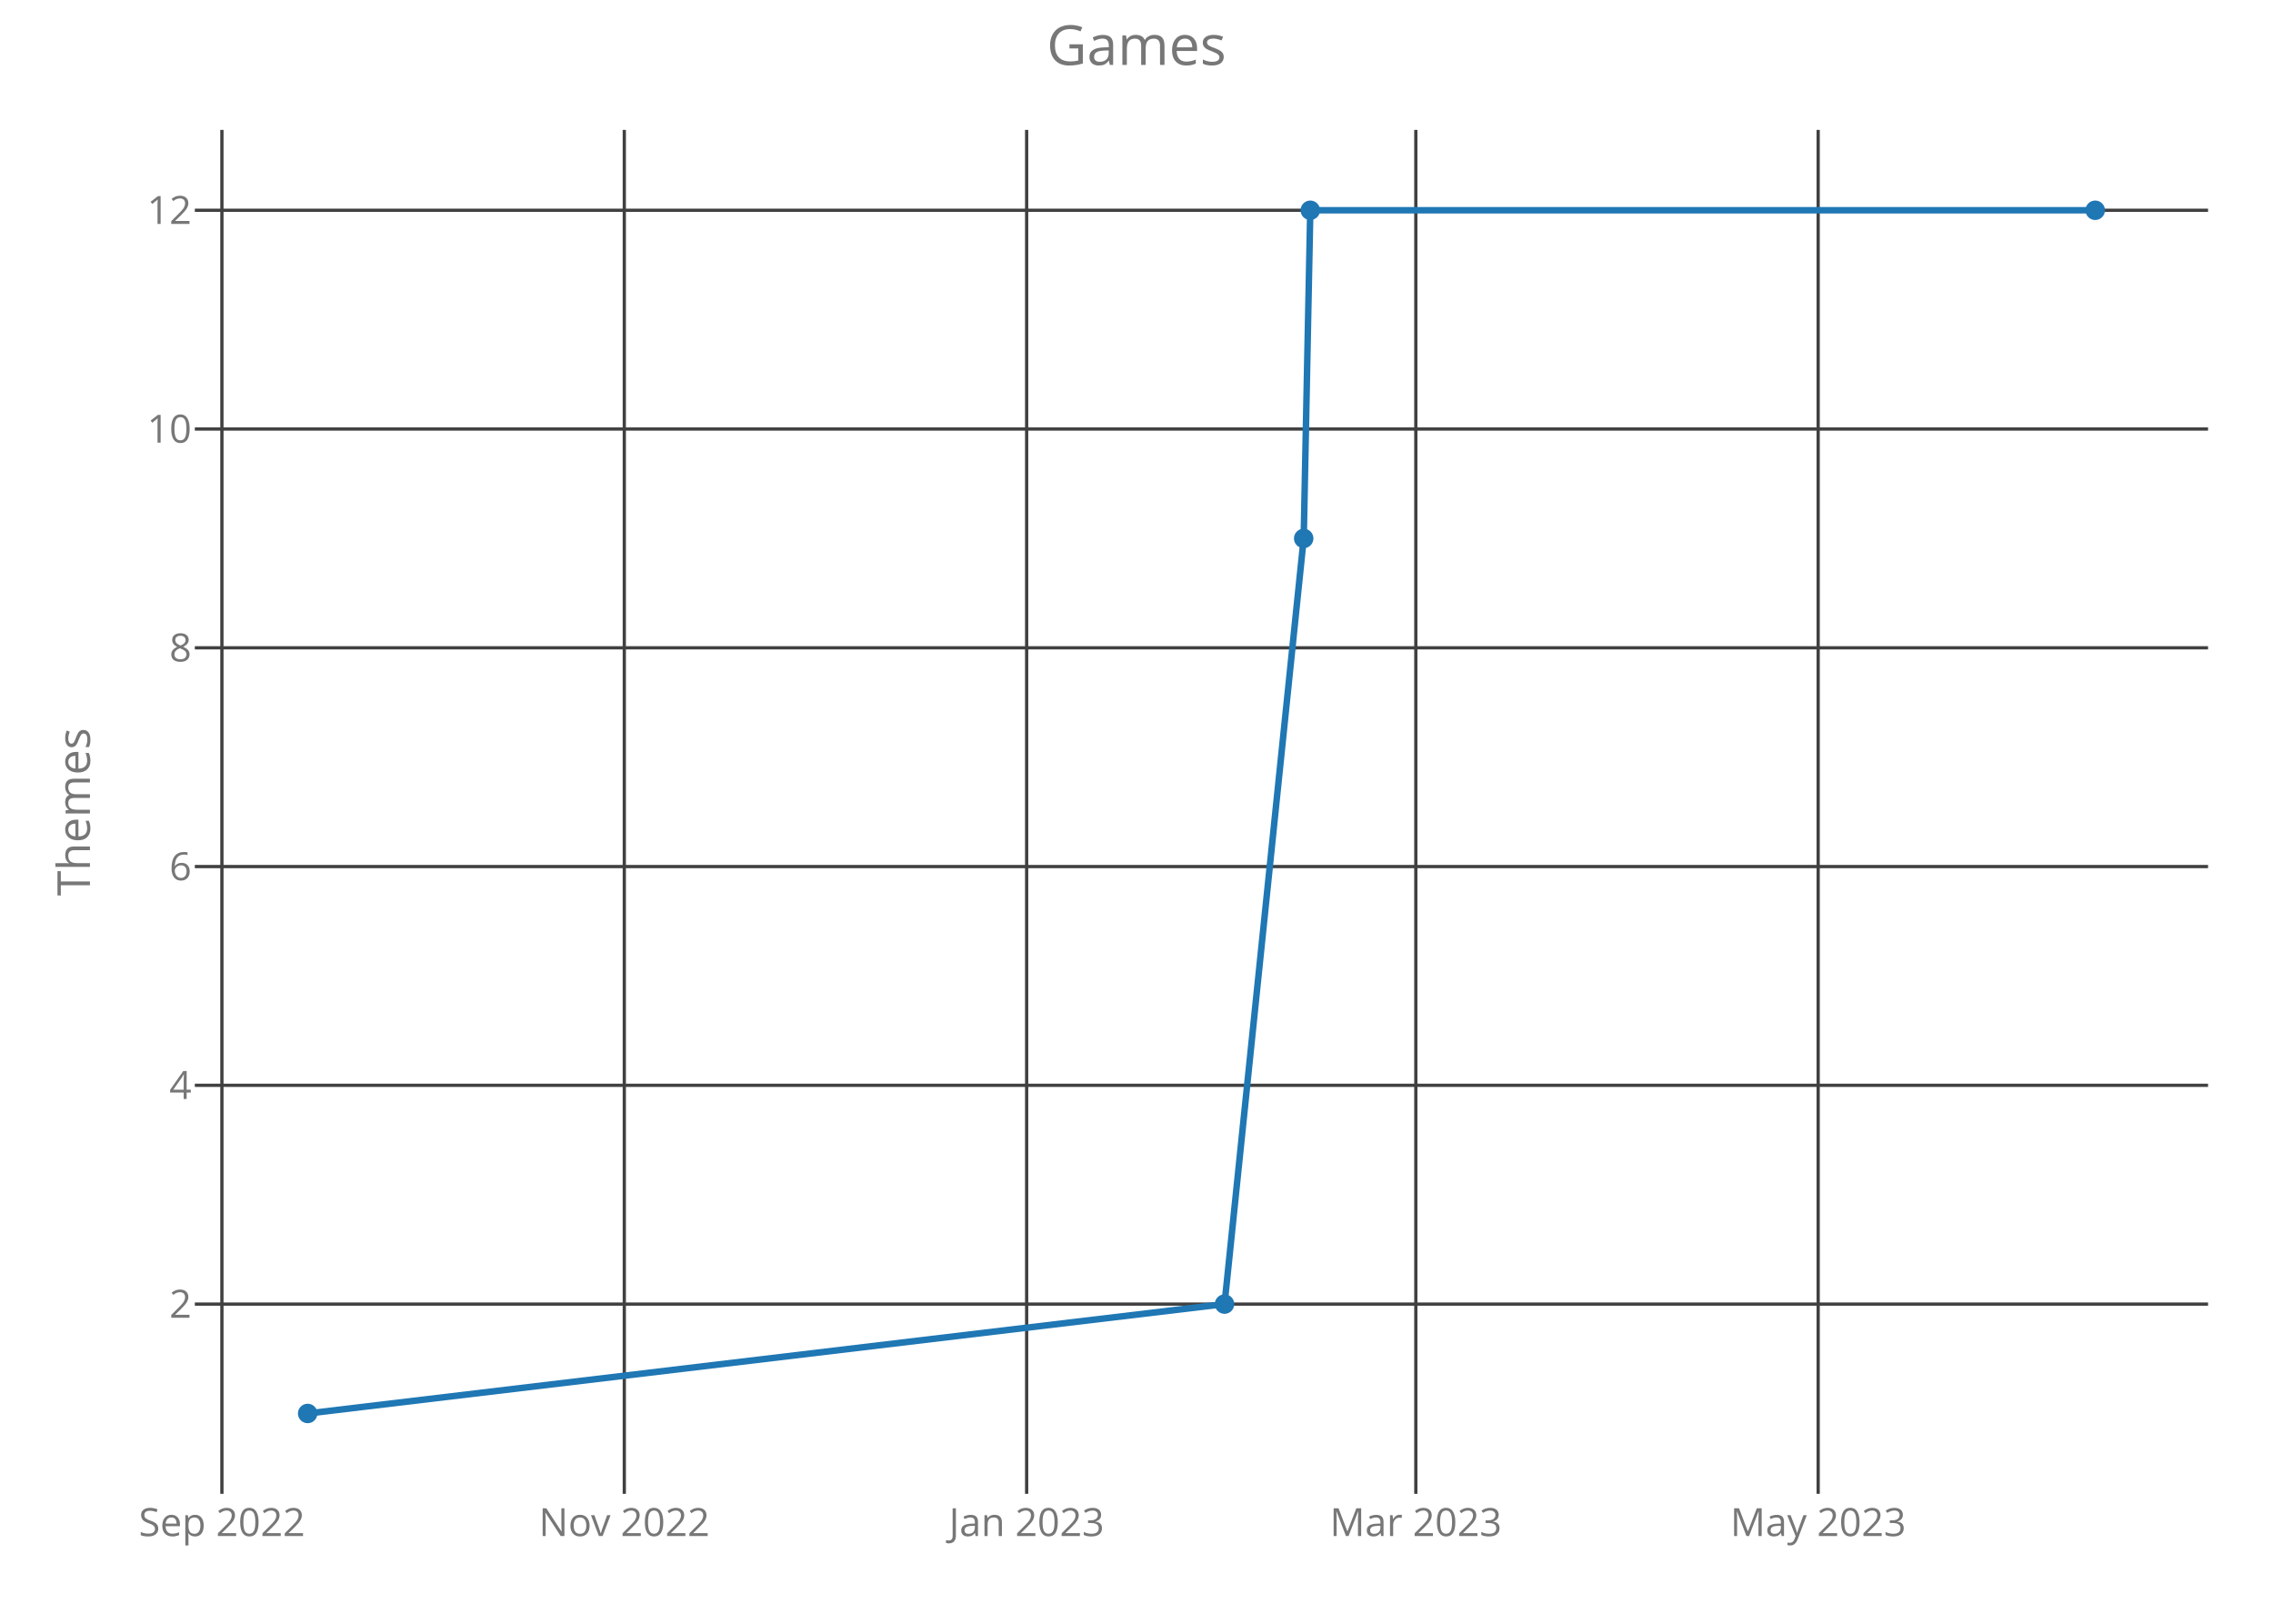
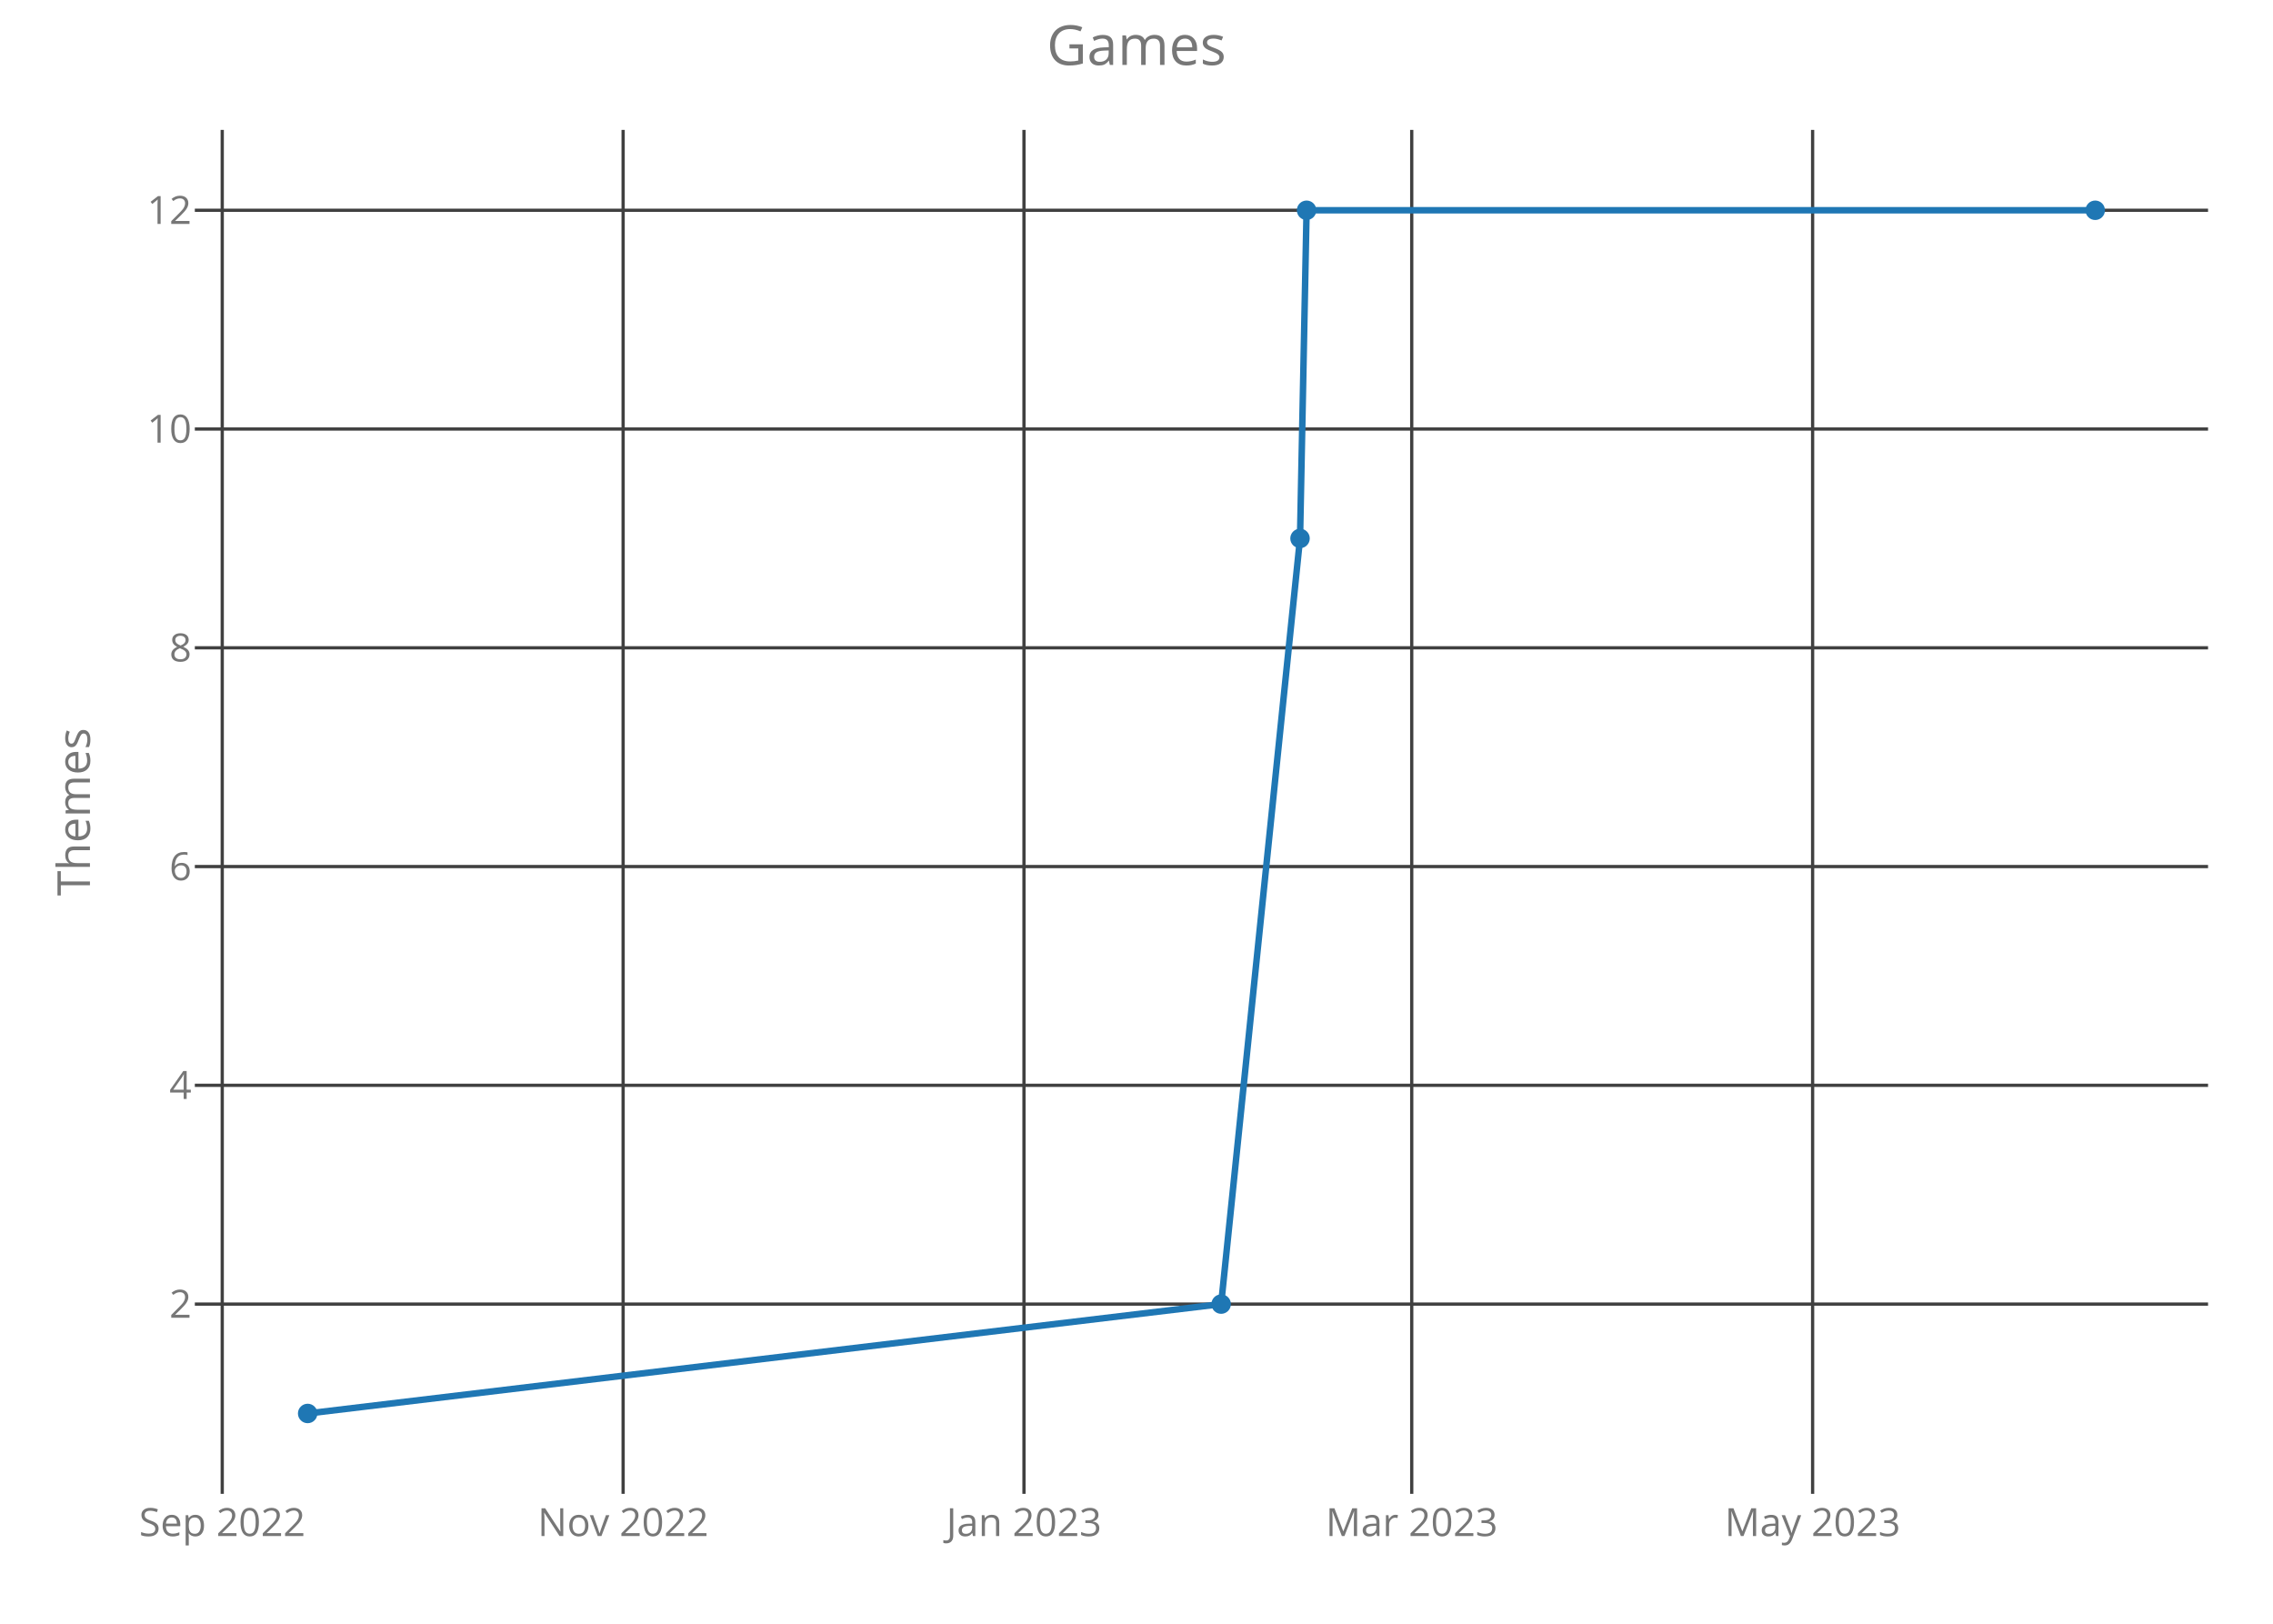
<svg xmlns="http://www.w3.org/2000/svg" class="main-svg" width="700" height="500" style="" viewBox="0 0 700 500">
  <rect x="0" y="0" width="700" height="500" style="fill: rgb(0, 0, 0); fill-opacity: 0;" />
-   <defs id="defs-c60173">
+   <defs id="defs-2e848b">
    <g class="clips">
-       <clipPath id="clipc60173xyplot" class="plotclip">
+       <clipPath id="clip2e848bxyplot" class="plotclip">
        <rect width="620" height="420" />
      </clipPath>
-       <clipPath class="axesclip" id="clipc60173x">
+       <clipPath class="axesclip" id="clip2e848bx">
        <rect x="60" y="0" width="620" height="500" />
      </clipPath>
-       <clipPath class="axesclip" id="clipc60173y">
+       <clipPath class="axesclip" id="clip2e848by">
        <rect x="0" y="40" width="700" height="420" />
      </clipPath>
-       <clipPath class="axesclip" id="clipc60173xy">
+       <clipPath class="axesclip" id="clip2e848bxy">
        <rect x="60" y="40" width="620" height="420" />
      </clipPath>
    </g>
    <g class="gradients" />
  </defs>
  <g class="bglayer">
    <rect class="bg" x="60" y="40" width="620" height="420" style="fill: rgb(0, 0, 0); fill-opacity: 0; stroke-width: 0;" />
  </g>
  <g class="layer-below">
    <g class="imagelayer" />
    <g class="shapelayer" />
  </g>
  <g class="cartesianlayer">
    <g class="subplot xy">
      <g class="layer-subplot">
        <g class="shapelayer" />
        <g class="imagelayer" />
      </g>
      <g class="gridlayer">
        <g class="x">
-           <path class="xgrid crisp" transform="translate(68.34,0)" d="M0,40v420" style="stroke: rgb(64, 64, 64); stroke-opacity: 1; stroke-width: 1px;" />
-           <path class="xgrid crisp" transform="translate(192.26,0)" d="M0,40v420" style="stroke: rgb(64, 64, 64); stroke-opacity: 1; stroke-width: 1px;" />
-           <path class="xgrid crisp" transform="translate(316.17,0)" d="M0,40v420" style="stroke: rgb(64, 64, 64); stroke-opacity: 1; stroke-width: 1px;" />
-           <path class="xgrid crisp" transform="translate(436.02,0)" d="M0,40v420" style="stroke: rgb(64, 64, 64); stroke-opacity: 1; stroke-width: 1px;" />
-           <path class="xgrid crisp" transform="translate(559.93,0)" d="M0,40v420" style="stroke: rgb(64, 64, 64); stroke-opacity: 1; stroke-width: 1px;" />
+           <path class="xgrid crisp" transform="translate(68.44,0)" d="M0,40v420" style="stroke: rgb(64, 64, 64); stroke-opacity: 1; stroke-width: 1px;" />
+           <path class="xgrid crisp" transform="translate(191.9,0)" d="M0,40v420" style="stroke: rgb(64, 64, 64); stroke-opacity: 1; stroke-width: 1px;" />
+           <path class="xgrid crisp" transform="translate(315.35,0)" d="M0,40v420" style="stroke: rgb(64, 64, 64); stroke-opacity: 1; stroke-width: 1px;" />
+           <path class="xgrid crisp" transform="translate(434.76,0)" d="M0,40v420" style="stroke: rgb(64, 64, 64); stroke-opacity: 1; stroke-width: 1px;" />
+           <path class="xgrid crisp" transform="translate(558.22,0)" d="M0,40v420" style="stroke: rgb(64, 64, 64); stroke-opacity: 1; stroke-width: 1px;" />
        </g>
        <g class="y">
          <path class="ygrid crisp" transform="translate(0,401.57)" d="M60,0h620" style="stroke: rgb(64, 64, 64); stroke-opacity: 1; stroke-width: 1px;" />
          <path class="ygrid crisp" transform="translate(0,334.2)" d="M60,0h620" style="stroke: rgb(64, 64, 64); stroke-opacity: 1; stroke-width: 1px;" />
          <path class="ygrid crisp" transform="translate(0,266.84)" d="M60,0h620" style="stroke: rgb(64, 64, 64); stroke-opacity: 1; stroke-width: 1px;" />
          <path class="ygrid crisp" transform="translate(0,199.48)" d="M60,0h620" style="stroke: rgb(64, 64, 64); stroke-opacity: 1; stroke-width: 1px;" />
          <path class="ygrid crisp" transform="translate(0,132.11)" d="M60,0h620" style="stroke: rgb(64, 64, 64); stroke-opacity: 1; stroke-width: 1px;" />
          <path class="ygrid crisp" transform="translate(0,64.75)" d="M60,0h620" style="stroke: rgb(64, 64, 64); stroke-opacity: 1; stroke-width: 1px;" />
        </g>
      </g>
      <g class="zerolinelayer" />
      <path class="xlines-below crisp" d="M0,0" style="fill: none;" />
      <path class="ylines-below crisp" d="M0,0" style="fill: none;" />
      <g class="overlines-below" />
      <g class="xaxislayer-below">
        <g class="xtick">
-           <text text-anchor="middle" x="0" y="473" transform="translate(68.34,0)" style="font-family: 'Open Sans'; font-size: 12px; fill: rgb(119, 119, 119); fill-opacity: 1; white-space: pre;">Sep 2022</text>
+           <text text-anchor="middle" x="0" y="473" transform="translate(68.44,0)" style="font-family: 'Open Sans'; font-size: 12px; fill: rgb(119, 119, 119); fill-opacity: 1; white-space: pre;">Sep 2022</text>
        </g>
        <g class="xtick">
-           <text text-anchor="middle" x="0" y="473" transform="translate(192.26,0)" style="font-family: 'Open Sans'; font-size: 12px; fill: rgb(119, 119, 119); fill-opacity: 1; white-space: pre;">Nov 2022</text>
+           <text text-anchor="middle" x="0" y="473" transform="translate(191.9,0)" style="font-family: 'Open Sans'; font-size: 12px; fill: rgb(119, 119, 119); fill-opacity: 1; white-space: pre;">Nov 2022</text>
        </g>
        <g class="xtick">
-           <text text-anchor="middle" x="0" y="473" transform="translate(316.17,0)" style="font-family: 'Open Sans'; font-size: 12px; fill: rgb(119, 119, 119); fill-opacity: 1; white-space: pre;">Jan 2023</text>
+           <text text-anchor="middle" x="0" y="473" transform="translate(315.35,0)" style="font-family: 'Open Sans'; font-size: 12px; fill: rgb(119, 119, 119); fill-opacity: 1; white-space: pre;">Jan 2023</text>
        </g>
        <g class="xtick">
-           <text text-anchor="middle" x="0" y="473" transform="translate(436.02,0)" style="font-family: 'Open Sans'; font-size: 12px; fill: rgb(119, 119, 119); fill-opacity: 1; white-space: pre;">Mar 2023</text>
+           <text text-anchor="middle" x="0" y="473" transform="translate(434.76,0)" style="font-family: 'Open Sans'; font-size: 12px; fill: rgb(119, 119, 119); fill-opacity: 1; white-space: pre;">Mar 2023</text>
        </g>
        <g class="xtick">
-           <text text-anchor="middle" x="0" y="473" transform="translate(559.93,0)" style="font-family: 'Open Sans'; font-size: 12px; fill: rgb(119, 119, 119); fill-opacity: 1; white-space: pre;">May 2023</text>
+           <text text-anchor="middle" x="0" y="473" transform="translate(558.22,0)" style="font-family: 'Open Sans'; font-size: 12px; fill: rgb(119, 119, 119); fill-opacity: 1; white-space: pre;">May 2023</text>
        </g>
      </g>
      <g class="yaxislayer-below">
        <g class="ytick">
          <text text-anchor="end" x="59" y="4.2" transform="translate(0,401.57)" style="font-family: 'Open Sans'; font-size: 12px; fill: rgb(119, 119, 119); fill-opacity: 1; white-space: pre;">2</text>
        </g>
        <g class="ytick">
          <text text-anchor="end" x="59" y="4.2" transform="translate(0,334.2)" style="font-family: 'Open Sans'; font-size: 12px; fill: rgb(119, 119, 119); fill-opacity: 1; white-space: pre;">4</text>
        </g>
        <g class="ytick">
          <text text-anchor="end" x="59" y="4.2" transform="translate(0,266.84)" style="font-family: 'Open Sans'; font-size: 12px; fill: rgb(119, 119, 119); fill-opacity: 1; white-space: pre;">6</text>
        </g>
        <g class="ytick">
          <text text-anchor="end" x="59" y="4.2" transform="translate(0,199.48)" style="font-family: 'Open Sans'; font-size: 12px; fill: rgb(119, 119, 119); fill-opacity: 1; white-space: pre;">8</text>
        </g>
        <g class="ytick">
          <text text-anchor="end" x="59" y="4.2" transform="translate(0,132.11)" style="font-family: 'Open Sans'; font-size: 12px; fill: rgb(119, 119, 119); fill-opacity: 1; white-space: pre;">10</text>
        </g>
        <g class="ytick">
          <text text-anchor="end" x="59" y="4.2" transform="translate(0,64.75)" style="font-family: 'Open Sans'; font-size: 12px; fill: rgb(119, 119, 119); fill-opacity: 1; white-space: pre;">12</text>
        </g>
      </g>
      <g class="overaxes-below" />
-       <g class="plot" transform="translate(60,40)" clip-path="url('#clipc60173xyplot')">
+       <g class="plot" transform="translate(60,40)" clip-path="url('#clip2e848bxyplot')">
        <g class="scatterlayer mlayer">
-           <g class="trace scatter trace92e1ed" style="stroke-miterlimit: 2; opacity: 1;">
+           <g class="trace scatter traced6289c" style="stroke-miterlimit: 2; opacity: 1;">
            <g class="fills" />
            <g class="errorbars" />
            <g class="lines">
-               <path class="js-line" d="M34.75,395.25L317.11,361.57L341.49,125.8L343.52,24.75L585.25,24.75" style="vector-effect: non-scaling-stroke; fill: none; stroke: rgb(31, 119, 180); stroke-opacity: 1; stroke-width: 2px; opacity: 1;" />
+               <path class="js-line" d="M34.75,395.25L316.07,361.57L340.36,125.8L342.38,24.75L585.25,24.75" style="vector-effect: non-scaling-stroke; fill: none; stroke: rgb(31, 119, 180); stroke-opacity: 1; stroke-width: 2px; opacity: 1;" />
            </g>
            <g class="points">
              <path class="point" transform="translate(34.75,395.25)" d="M3,0A3,3 0 1,1 0,-3A3,3 0 0,1 3,0Z" style="opacity: 1; stroke-width: 0px; fill: rgb(31, 119, 180); fill-opacity: 1;" />
-               <path class="point" transform="translate(317.11,361.57)" d="M3,0A3,3 0 1,1 0,-3A3,3 0 0,1 3,0Z" style="opacity: 1; stroke-width: 0px; fill: rgb(31, 119, 180); fill-opacity: 1;" />
-               <path class="point" transform="translate(341.49,125.8)" d="M3,0A3,3 0 1,1 0,-3A3,3 0 0,1 3,0Z" style="opacity: 1; stroke-width: 0px; fill: rgb(31, 119, 180); fill-opacity: 1;" />
-               <path class="point" transform="translate(343.52,24.75)" d="M3,0A3,3 0 1,1 0,-3A3,3 0 0,1 3,0Z" style="opacity: 1; stroke-width: 0px; fill: rgb(31, 119, 180); fill-opacity: 1;" />
+               <path class="point" transform="translate(316.07,361.57)" d="M3,0A3,3 0 1,1 0,-3A3,3 0 0,1 3,0Z" style="opacity: 1; stroke-width: 0px; fill: rgb(31, 119, 180); fill-opacity: 1;" />
+               <path class="point" transform="translate(340.36,125.8)" d="M3,0A3,3 0 1,1 0,-3A3,3 0 0,1 3,0Z" style="opacity: 1; stroke-width: 0px; fill: rgb(31, 119, 180); fill-opacity: 1;" />
+               <path class="point" transform="translate(342.38,24.75)" d="M3,0A3,3 0 1,1 0,-3A3,3 0 0,1 3,0Z" style="opacity: 1; stroke-width: 0px; fill: rgb(31, 119, 180); fill-opacity: 1;" />
              <path class="point" transform="translate(585.25,24.75)" d="M3,0A3,3 0 1,1 0,-3A3,3 0 0,1 3,0Z" style="opacity: 1; stroke-width: 0px; fill: rgb(31, 119, 180); fill-opacity: 1;" />
            </g>
            <g class="text" />
          </g>
        </g>
      </g>
      <g class="overplot" />
      <path class="xlines-above" />
      <path class="ylines-above" />
      <g class="overlines-above" />
      <g class="xaxislayer-above" />
      <g class="yaxislayer-above" />
      <g class="overaxes-above" />
    </g>
  </g>
  <g class="polarlayer" />
  <g class="ternarylayer" />
  <g class="geolayer" />
  <g class="funnelarealayer" />
  <g class="pielayer" />
  <g class="treemaplayer" />
  <g class="sunburstlayer" />
  <g class="glimages" />
-   <defs id="topdefs-c60173">
+   <defs id="topdefs-2e848b">
    <g class="clips" />
  </defs>
  <g class="layer-above">
    <g class="imagelayer" />
    <g class="shapelayer" />
  </g>
  <g class="infolayer">
    <g class="g-gtitle">
      <text class="gtitle" x="350" y="20" text-anchor="middle" dy="0em" style="font-family: 'Open Sans'; font-size: 17px; fill: rgb(119, 119, 119); opacity: 1; font-weight: normal; white-space: pre;">Games</text>
    </g>
    <g class="g-xtitle" />
    <g class="g-ytitle">
      <text class="ytitle" transform="rotate(-90,27.7,250)" x="27.7" y="250" text-anchor="middle" style="font-family: 'Open Sans'; font-size: 14px; fill: rgb(119, 119, 119); opacity: 1; font-weight: normal; white-space: pre;">Themes</text>
    </g>
  </g>
</svg>
